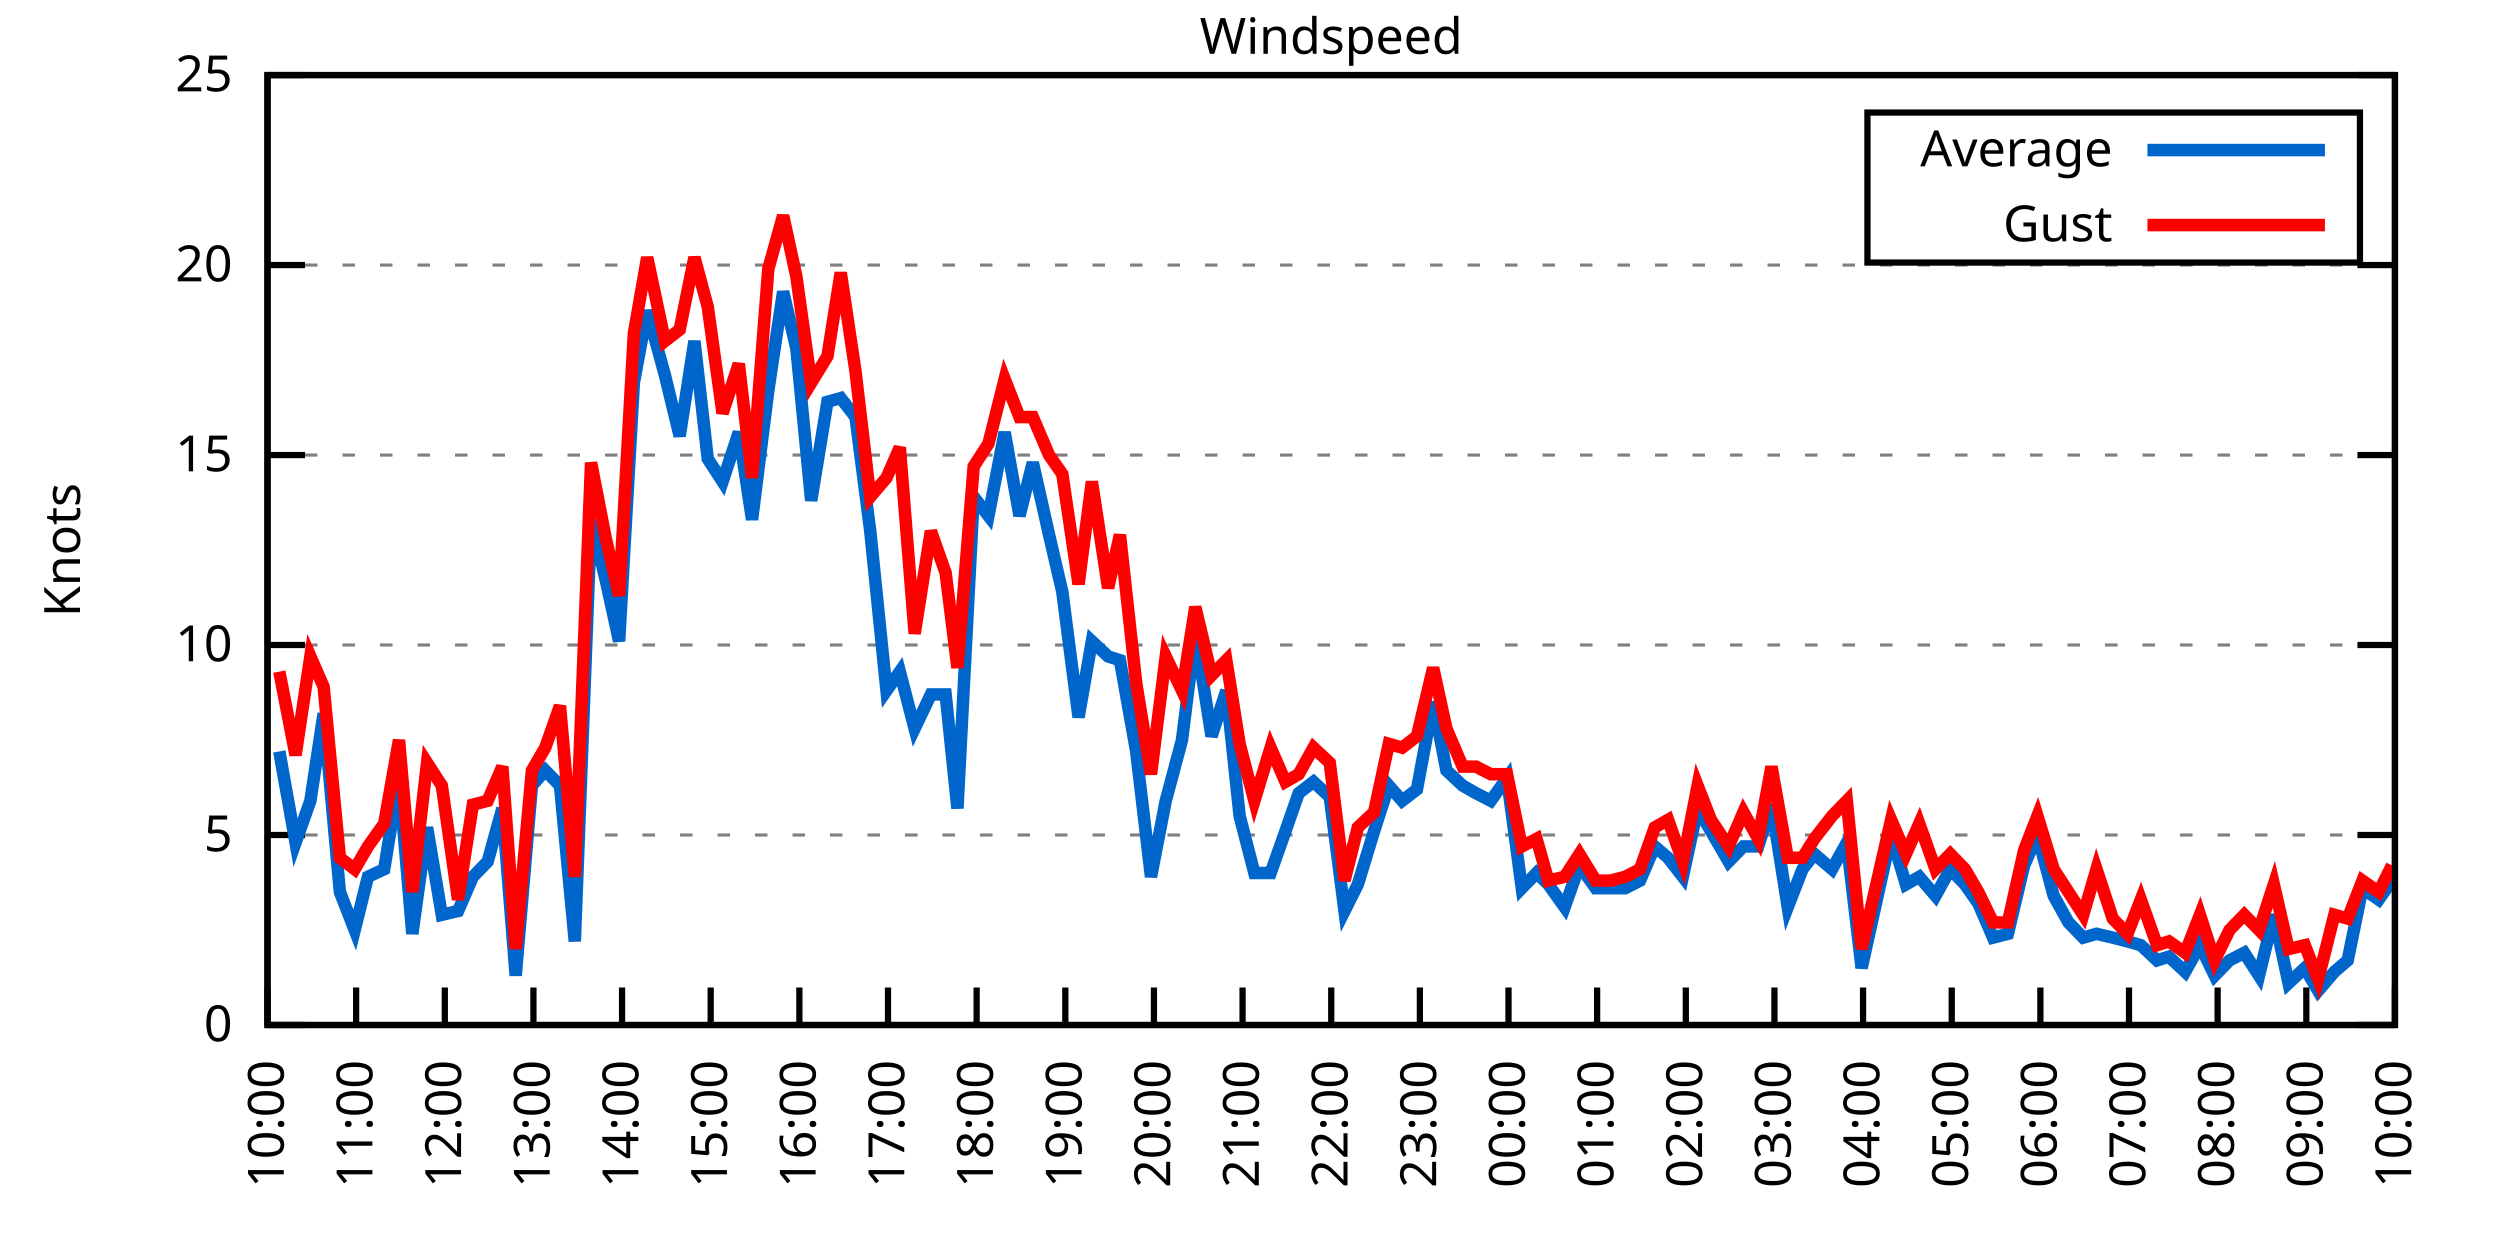
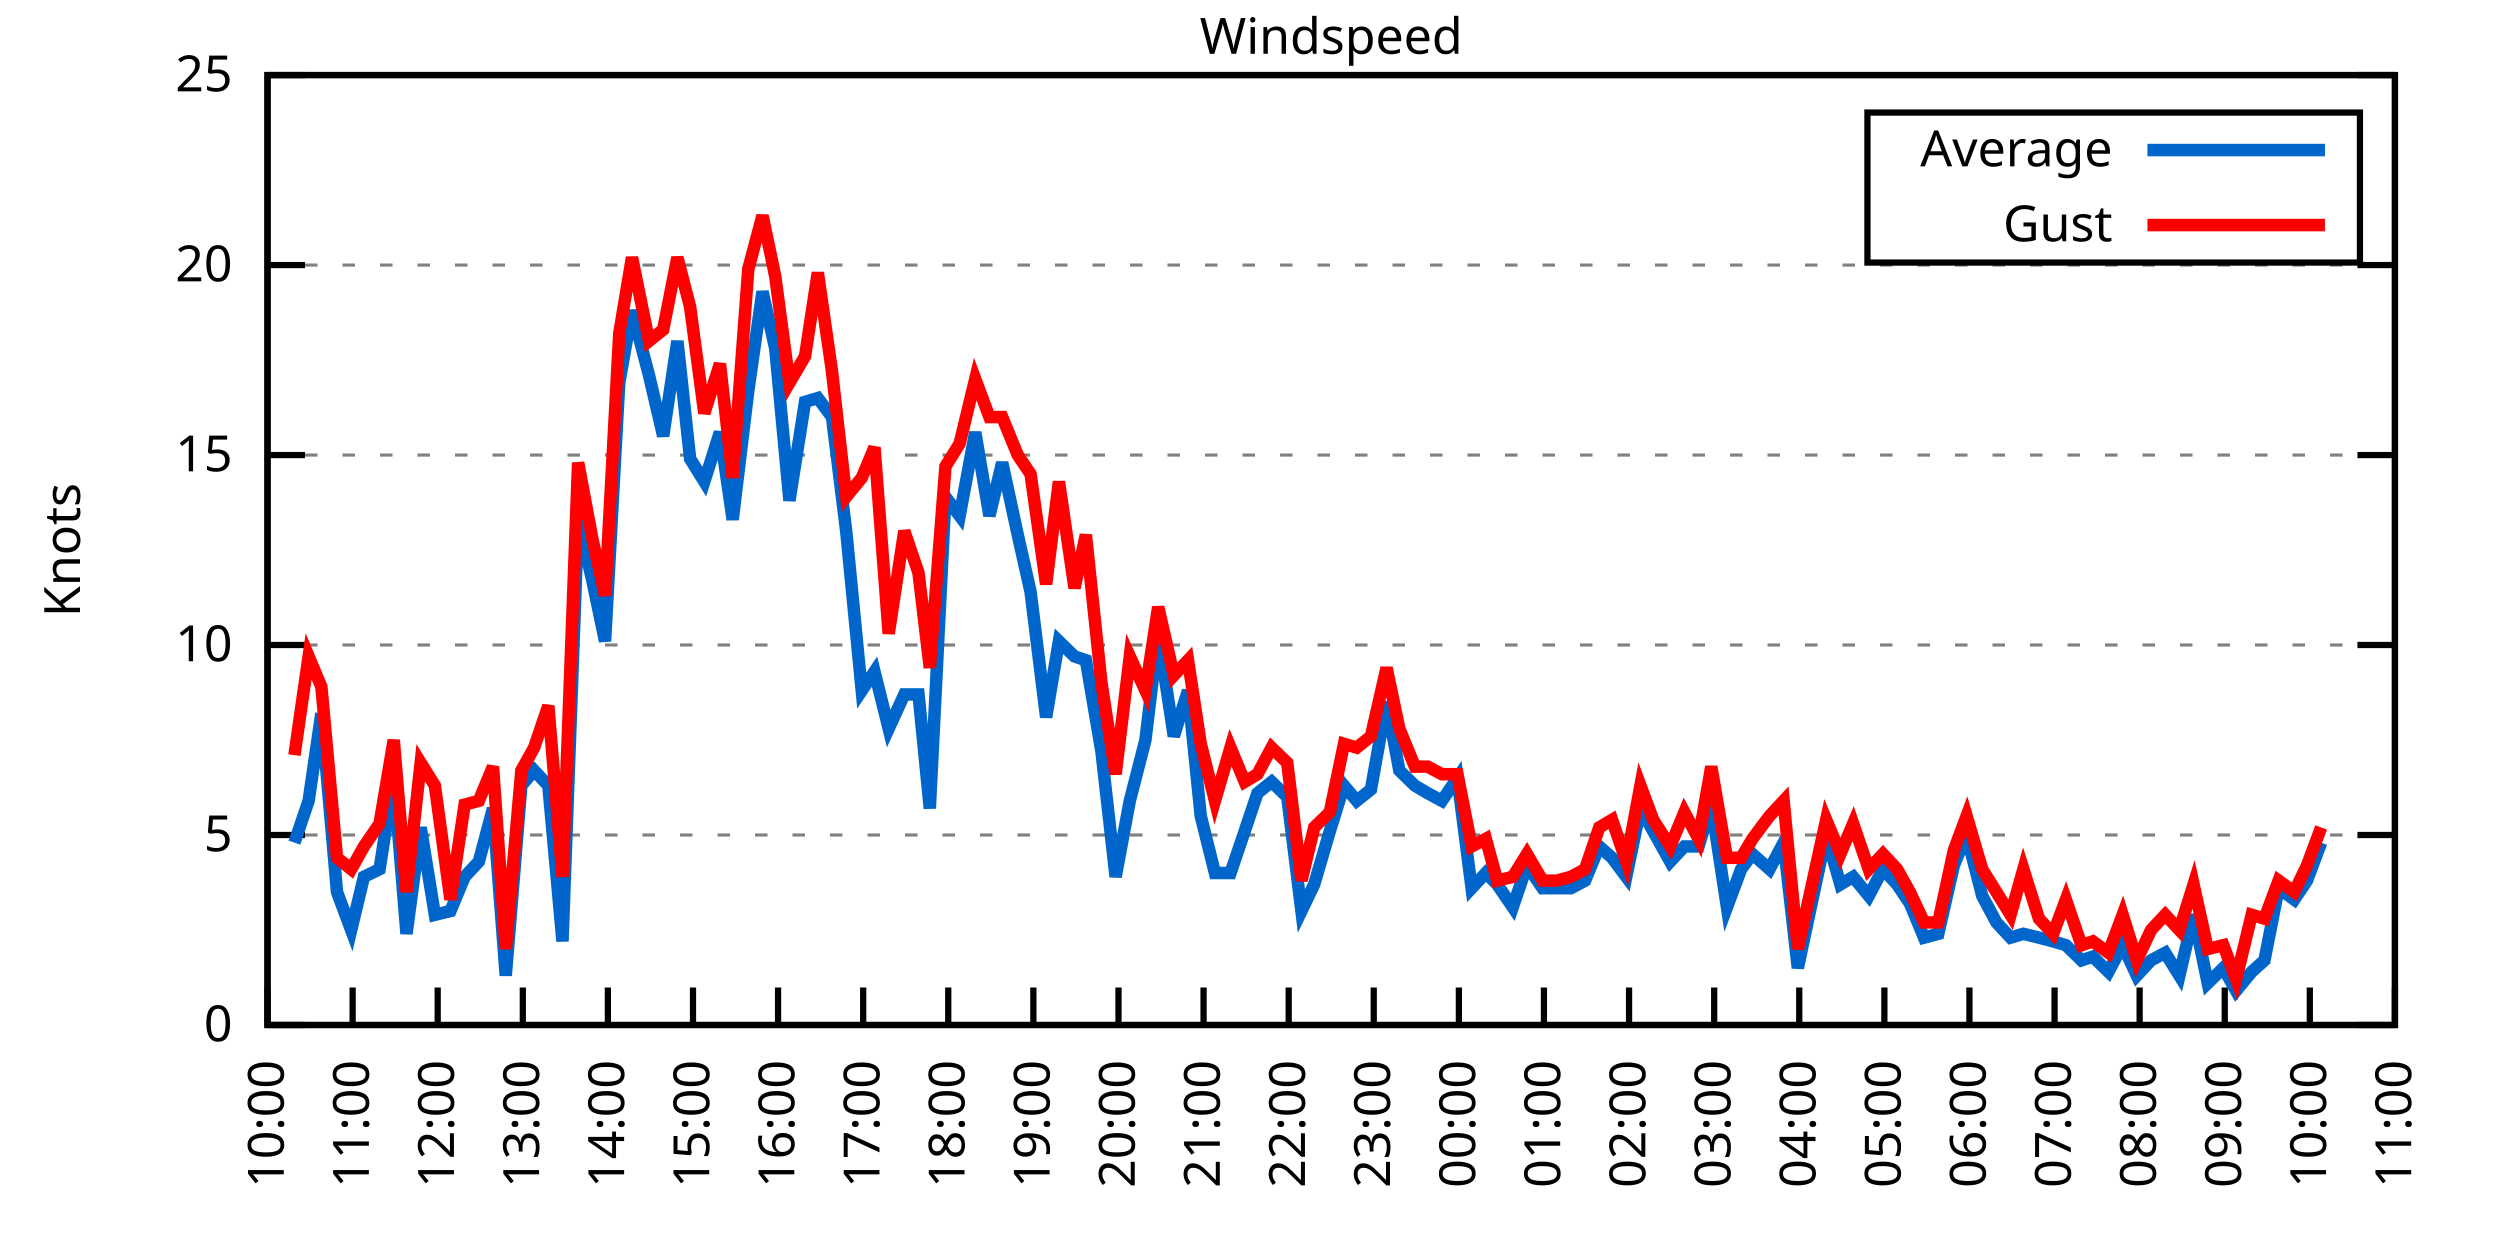
<svg xmlns="http://www.w3.org/2000/svg" xmlns:xlink="http://www.w3.org/1999/xlink" width="400" height="200" viewBox="0 0 400 200">
  <g id="gnuplot_canvas">
    <rect x="0" y="0" width="400" height="200" fill="none" />
    <defs>
      <circle id="gpDot" r="0.5" stroke-width="0.5" stroke="currentColor" />
      <path id="gpPt0" stroke-width="0.333" stroke="currentColor" d="M-1,0 h2 M0,-1 v2" />
      <path id="gpPt1" stroke-width="0.333" stroke="currentColor" d="M-1,-1 L1,1 M1,-1 L-1,1" />
      <path id="gpPt2" stroke-width="0.333" stroke="currentColor" d="M-1,0 L1,0 M0,-1 L0,1 M-1,-1 L1,1 M-1,1 L1,-1" />
      <rect id="gpPt3" stroke-width="0.333" stroke="currentColor" x="-1" y="-1" width="2" height="2" />
      <rect id="gpPt4" stroke-width="0.333" stroke="currentColor" fill="currentColor" x="-1" y="-1" width="2" height="2" />
      <circle id="gpPt5" stroke-width="0.333" stroke="currentColor" cx="0" cy="0" r="1" />
      <use xlink:href="#gpPt5" id="gpPt6" fill="currentColor" stroke="none" />
      <path id="gpPt7" stroke-width="0.333" stroke="currentColor" d="M0,-1.33 L-1.33,0.67 L1.33,0.67 z" />
      <use xlink:href="#gpPt7" id="gpPt8" fill="currentColor" stroke="none" />
      <use xlink:href="#gpPt7" id="gpPt9" stroke="currentColor" transform="rotate(180)" />
      <use xlink:href="#gpPt9" id="gpPt10" fill="currentColor" stroke="none" />
      <use xlink:href="#gpPt3" id="gpPt11" stroke="currentColor" transform="rotate(45)" />
      <use xlink:href="#gpPt11" id="gpPt12" fill="currentColor" stroke="none" />
      <path id="gpPt13" stroke-width="0.333" stroke="currentColor" d="M0,1.330 L1.265,0.411 L0.782,-1.067 L-0.782,-1.076 L-1.265,0.411 z" />
      <use xlink:href="#gpPt13" id="gpPt14" fill="currentColor" stroke="none" />
      <filter id="textbox" filterUnits="objectBoundingBox" x="0" y="0" height="1" width="1">
        <feFlood flood-color="white" flood-opacity="1" result="bgnd" />
        <feComposite in="SourceGraphic" in2="bgnd" operator="atop" />
      </filter>
      <filter id="greybox" filterUnits="objectBoundingBox" x="0" y="0" height="1" width="1">
        <feFlood flood-color="lightgrey" flood-opacity="1" result="grey" />
        <feComposite in="SourceGraphic" in2="grey" operator="atop" />
      </filter>
    </defs>
    <g fill="none" color="white" stroke="currentColor" stroke-width="1.00" stroke-linecap="butt" stroke-linejoin="miter">
</g>
    <g fill="none" color="black" stroke="currentColor" stroke-width="1.00" stroke-linecap="butt" stroke-linejoin="miter">
      <g stroke="none" shape-rendering="crispEdges">
        <polygon fill="rgb(255, 255, 255)" points="42.80,164.00 383.18,164.00 383.18,12.02 42.80,12.02 " />
      </g>
    </g>
    <g fill="none" color="black" stroke="currentColor" stroke-width="1.00" stroke-linecap="butt" stroke-linejoin="miter">
</g>
    <g fill="none" color="black" stroke="black" stroke-width="0.50" stroke-linecap="butt" stroke-linejoin="miter">
</g>
    <g fill="none" color="gray" stroke="currentColor" stroke-width="0.50" stroke-linecap="butt" stroke-linejoin="miter">
      <path stroke="gray" stroke-dasharray="2,4" class="gridline" d="M42.80,164.00 L383.19,164.00  " />
    </g>
    <g fill="none" color="gray" stroke="gray" stroke-width="1.00" stroke-linecap="butt" stroke-linejoin="miter">
</g>
    <g fill="none" color="black" stroke="currentColor" stroke-width="1.00" stroke-linecap="butt" stroke-linejoin="miter">
      <path stroke="black" d="M42.80,164.00 L48.80,164.00 M383.19,164.00 L377.19,164.00  " />
      <g transform="translate(37.20,166.60)" stroke="none" fill="black" font-family="Sans" font-size="8.00" text-anchor="end">
        <text>
          <tspan font-family="Sans"> 0</tspan>
        </text>
      </g>
    </g>
    <g fill="none" color="black" stroke="currentColor" stroke-width="1.00" stroke-linecap="butt" stroke-linejoin="miter">
</g>
    <g fill="none" color="black" stroke="black" stroke-width="0.50" stroke-linecap="butt" stroke-linejoin="miter">
</g>
    <g fill="none" color="gray" stroke="currentColor" stroke-width="0.50" stroke-linecap="butt" stroke-linejoin="miter">
      <path stroke="gray" stroke-dasharray="2,4" class="gridline" d="M42.80,133.60 L383.19,133.60  " />
    </g>
    <g fill="none" color="gray" stroke="gray" stroke-width="1.00" stroke-linecap="butt" stroke-linejoin="miter">
</g>
    <g fill="none" color="black" stroke="currentColor" stroke-width="1.00" stroke-linecap="butt" stroke-linejoin="miter">
      <path stroke="black" d="M42.80,133.60 L48.80,133.60 M383.19,133.60 L377.19,133.60  " />
      <g transform="translate(37.20,136.20)" stroke="none" fill="black" font-family="Sans" font-size="8.00" text-anchor="end">
        <text>
          <tspan font-family="Sans"> 5</tspan>
        </text>
      </g>
    </g>
    <g fill="none" color="black" stroke="currentColor" stroke-width="1.00" stroke-linecap="butt" stroke-linejoin="miter">
</g>
    <g fill="none" color="black" stroke="black" stroke-width="0.50" stroke-linecap="butt" stroke-linejoin="miter">
</g>
    <g fill="none" color="gray" stroke="currentColor" stroke-width="0.50" stroke-linecap="butt" stroke-linejoin="miter">
      <path stroke="gray" stroke-dasharray="2,4" class="gridline" d="M42.80,103.20 L383.19,103.20  " />
    </g>
    <g fill="none" color="gray" stroke="gray" stroke-width="1.00" stroke-linecap="butt" stroke-linejoin="miter">
</g>
    <g fill="none" color="black" stroke="currentColor" stroke-width="1.00" stroke-linecap="butt" stroke-linejoin="miter">
      <path stroke="black" d="M42.80,103.20 L48.80,103.20 M383.19,103.20 L377.19,103.20  " />
      <g transform="translate(37.20,105.80)" stroke="none" fill="black" font-family="Sans" font-size="8.00" text-anchor="end">
        <text>
          <tspan font-family="Sans"> 10</tspan>
        </text>
      </g>
    </g>
    <g fill="none" color="black" stroke="currentColor" stroke-width="1.00" stroke-linecap="butt" stroke-linejoin="miter">
</g>
    <g fill="none" color="black" stroke="black" stroke-width="0.50" stroke-linecap="butt" stroke-linejoin="miter">
</g>
    <g fill="none" color="gray" stroke="currentColor" stroke-width="0.50" stroke-linecap="butt" stroke-linejoin="miter">
      <path stroke="gray" stroke-dasharray="2,4" class="gridline" d="M42.80,72.81 L383.19,72.81  " />
    </g>
    <g fill="none" color="gray" stroke="gray" stroke-width="1.00" stroke-linecap="butt" stroke-linejoin="miter">
</g>
    <g fill="none" color="black" stroke="currentColor" stroke-width="1.00" stroke-linecap="butt" stroke-linejoin="miter">
      <path stroke="black" d="M42.80,72.81 L48.80,72.81 M383.19,72.81 L377.19,72.81  " />
      <g transform="translate(37.20,75.41)" stroke="none" fill="black" font-family="Sans" font-size="8.00" text-anchor="end">
        <text>
          <tspan font-family="Sans"> 15</tspan>
        </text>
      </g>
    </g>
    <g fill="none" color="black" stroke="currentColor" stroke-width="1.00" stroke-linecap="butt" stroke-linejoin="miter">
</g>
    <g fill="none" color="black" stroke="black" stroke-width="0.50" stroke-linecap="butt" stroke-linejoin="miter">
</g>
    <g fill="none" color="gray" stroke="currentColor" stroke-width="0.50" stroke-linecap="butt" stroke-linejoin="miter">
      <path stroke="gray" stroke-dasharray="2,4" class="gridline" d="M42.80,42.41 L383.19,42.41  " />
    </g>
    <g fill="none" color="gray" stroke="gray" stroke-width="1.00" stroke-linecap="butt" stroke-linejoin="miter">
</g>
    <g fill="none" color="black" stroke="currentColor" stroke-width="1.00" stroke-linecap="butt" stroke-linejoin="miter">
      <path stroke="black" d="M42.80,42.41 L48.80,42.41 M383.19,42.41 L377.19,42.41  " />
      <g transform="translate(37.20,45.01)" stroke="none" fill="black" font-family="Sans" font-size="8.00" text-anchor="end">
        <text>
          <tspan font-family="Sans"> 20</tspan>
        </text>
      </g>
    </g>
    <g fill="none" color="black" stroke="currentColor" stroke-width="1.00" stroke-linecap="butt" stroke-linejoin="miter">
</g>
    <g fill="none" color="black" stroke="black" stroke-width="0.50" stroke-linecap="butt" stroke-linejoin="miter">
</g>
    <g fill="none" color="gray" stroke="currentColor" stroke-width="0.50" stroke-linecap="butt" stroke-linejoin="miter">
      <path stroke="gray" stroke-dasharray="2,4" class="gridline" d="M42.80,12.01 L383.19,12.01  " />
    </g>
    <g fill="none" color="gray" stroke="gray" stroke-width="1.00" stroke-linecap="butt" stroke-linejoin="miter">
</g>
    <g fill="none" color="black" stroke="currentColor" stroke-width="1.00" stroke-linecap="butt" stroke-linejoin="miter">
      <path stroke="black" d="M42.80,12.01 L48.80,12.01 M383.19,12.01 L377.19,12.01  " />
      <g transform="translate(37.20,14.61)" stroke="none" fill="black" font-family="Sans" font-size="8.00" text-anchor="end">
        <text>
          <tspan font-family="Sans"> 25</tspan>
        </text>
      </g>
    </g>
    <g fill="none" color="black" stroke="currentColor" stroke-width="1.00" stroke-linecap="butt" stroke-linejoin="miter">
      <path stroke="black" d="M42.80,164.00 L42.80,158.00  " />
      <g transform="translate(45.40,169.60) rotate(270.00)" stroke="none" fill="black" font-family="Sans" font-size="8.00" text-anchor="end">
        <text>
          <tspan font-family="Sans">10:00</tspan>
        </text>
      </g>
    </g>
    <g fill="none" color="black" stroke="currentColor" stroke-width="1.00" stroke-linecap="butt" stroke-linejoin="miter">
-       <path stroke="black" d="M56.98,164.00 L56.98,158.00  " />
-       <g transform="translate(59.58,169.60) rotate(270.00)" stroke="none" fill="black" font-family="Sans" font-size="8.00" text-anchor="end">
+       <path stroke="black" d="M56.42,164.00 L56.42,158.00  " />
+       <g transform="translate(59.02,169.60) rotate(270.00)" stroke="none" fill="black" font-family="Sans" font-size="8.00" text-anchor="end">
        <text>
          <tspan font-family="Sans">11:00</tspan>
        </text>
      </g>
    </g>
    <g fill="none" color="black" stroke="currentColor" stroke-width="1.00" stroke-linecap="butt" stroke-linejoin="miter">
-       <path stroke="black" d="M71.17,164.00 L71.17,158.00  " />
-       <g transform="translate(73.77,169.60) rotate(270.00)" stroke="none" fill="black" font-family="Sans" font-size="8.00" text-anchor="end">
+       <path stroke="black" d="M70.03,164.00 L70.03,158.00  " />
+       <g transform="translate(72.63,169.60) rotate(270.00)" stroke="none" fill="black" font-family="Sans" font-size="8.00" text-anchor="end">
        <text>
          <tspan font-family="Sans">12:00</tspan>
        </text>
      </g>
    </g>
    <g fill="none" color="black" stroke="currentColor" stroke-width="1.00" stroke-linecap="butt" stroke-linejoin="miter">
-       <path stroke="black" d="M85.35,164.00 L85.35,158.00  " />
-       <g transform="translate(87.95,169.60) rotate(270.00)" stroke="none" fill="black" font-family="Sans" font-size="8.00" text-anchor="end">
+       <path stroke="black" d="M83.65,164.00 L83.65,158.00  " />
+       <g transform="translate(86.25,169.60) rotate(270.00)" stroke="none" fill="black" font-family="Sans" font-size="8.00" text-anchor="end">
        <text>
          <tspan font-family="Sans">13:00</tspan>
        </text>
      </g>
    </g>
    <g fill="none" color="black" stroke="currentColor" stroke-width="1.00" stroke-linecap="butt" stroke-linejoin="miter">
-       <path stroke="black" d="M99.53,164.00 L99.53,158.00  " />
-       <g transform="translate(102.13,169.60) rotate(270.00)" stroke="none" fill="black" font-family="Sans" font-size="8.00" text-anchor="end">
+       <path stroke="black" d="M97.26,164.00 L97.26,158.00  " />
+       <g transform="translate(99.86,169.60) rotate(270.00)" stroke="none" fill="black" font-family="Sans" font-size="8.00" text-anchor="end">
        <text>
          <tspan font-family="Sans">14:00</tspan>
        </text>
      </g>
    </g>
    <g fill="none" color="black" stroke="currentColor" stroke-width="1.00" stroke-linecap="butt" stroke-linejoin="miter">
-       <path stroke="black" d="M113.71,164.00 L113.71,158.00  " />
-       <g transform="translate(116.31,169.60) rotate(270.00)" stroke="none" fill="black" font-family="Sans" font-size="8.00" text-anchor="end">
+       <path stroke="black" d="M110.88,164.00 L110.88,158.00  " />
+       <g transform="translate(113.48,169.60) rotate(270.00)" stroke="none" fill="black" font-family="Sans" font-size="8.00" text-anchor="end">
        <text>
          <tspan font-family="Sans">15:00</tspan>
        </text>
      </g>
    </g>
    <g fill="none" color="black" stroke="currentColor" stroke-width="1.00" stroke-linecap="butt" stroke-linejoin="miter">
-       <path stroke="black" d="M127.90,164.00 L127.90,158.00  " />
-       <g transform="translate(130.50,169.60) rotate(270.00)" stroke="none" fill="black" font-family="Sans" font-size="8.00" text-anchor="end">
+       <path stroke="black" d="M124.49,164.00 L124.49,158.00  " />
+       <g transform="translate(127.09,169.60) rotate(270.00)" stroke="none" fill="black" font-family="Sans" font-size="8.00" text-anchor="end">
        <text>
          <tspan font-family="Sans">16:00</tspan>
        </text>
      </g>
    </g>
    <g fill="none" color="black" stroke="currentColor" stroke-width="1.00" stroke-linecap="butt" stroke-linejoin="miter">
-       <path stroke="black" d="M142.08,164.00 L142.08,158.00  " />
-       <g transform="translate(144.68,169.60) rotate(270.00)" stroke="none" fill="black" font-family="Sans" font-size="8.00" text-anchor="end">
+       <path stroke="black" d="M138.11,164.00 L138.11,158.00  " />
+       <g transform="translate(140.71,169.60) rotate(270.00)" stroke="none" fill="black" font-family="Sans" font-size="8.00" text-anchor="end">
        <text>
          <tspan font-family="Sans">17:00</tspan>
        </text>
      </g>
    </g>
    <g fill="none" color="black" stroke="currentColor" stroke-width="1.00" stroke-linecap="butt" stroke-linejoin="miter">
-       <path stroke="black" d="M156.26,164.00 L156.26,158.00  " />
-       <g transform="translate(158.86,169.60) rotate(270.00)" stroke="none" fill="black" font-family="Sans" font-size="8.00" text-anchor="end">
+       <path stroke="black" d="M151.72,164.00 L151.72,158.00  " />
+       <g transform="translate(154.32,169.60) rotate(270.00)" stroke="none" fill="black" font-family="Sans" font-size="8.00" text-anchor="end">
        <text>
          <tspan font-family="Sans">18:00</tspan>
        </text>
      </g>
    </g>
    <g fill="none" color="black" stroke="currentColor" stroke-width="1.00" stroke-linecap="butt" stroke-linejoin="miter">
-       <path stroke="black" d="M170.45,164.00 L170.45,158.00  " />
-       <g transform="translate(173.05,169.60) rotate(270.00)" stroke="none" fill="black" font-family="Sans" font-size="8.00" text-anchor="end">
+       <path stroke="black" d="M165.34,164.00 L165.34,158.00  " />
+       <g transform="translate(167.94,169.60) rotate(270.00)" stroke="none" fill="black" font-family="Sans" font-size="8.00" text-anchor="end">
        <text>
          <tspan font-family="Sans">19:00</tspan>
        </text>
      </g>
    </g>
    <g fill="none" color="black" stroke="currentColor" stroke-width="1.00" stroke-linecap="butt" stroke-linejoin="miter">
-       <path stroke="black" d="M184.63,164.00 L184.63,158.00  " />
-       <g transform="translate(187.23,169.60) rotate(270.00)" stroke="none" fill="black" font-family="Sans" font-size="8.00" text-anchor="end">
+       <path stroke="black" d="M178.96,164.00 L178.96,158.00  " />
+       <g transform="translate(181.56,169.60) rotate(270.00)" stroke="none" fill="black" font-family="Sans" font-size="8.00" text-anchor="end">
        <text>
          <tspan font-family="Sans">20:00</tspan>
        </text>
      </g>
    </g>
    <g fill="none" color="black" stroke="currentColor" stroke-width="1.00" stroke-linecap="butt" stroke-linejoin="miter">
-       <path stroke="black" d="M198.81,164.00 L198.81,158.00  " />
-       <g transform="translate(201.41,169.60) rotate(270.00)" stroke="none" fill="black" font-family="Sans" font-size="8.00" text-anchor="end">
+       <path stroke="black" d="M192.57,164.00 L192.57,158.00  " />
+       <g transform="translate(195.17,169.60) rotate(270.00)" stroke="none" fill="black" font-family="Sans" font-size="8.00" text-anchor="end">
        <text>
          <tspan font-family="Sans">21:00</tspan>
        </text>
      </g>
    </g>
    <g fill="none" color="black" stroke="currentColor" stroke-width="1.00" stroke-linecap="butt" stroke-linejoin="miter">
-       <path stroke="black" d="M213.00,164.00 L213.00,158.00  " />
-       <g transform="translate(215.60,169.60) rotate(270.00)" stroke="none" fill="black" font-family="Sans" font-size="8.00" text-anchor="end">
+       <path stroke="black" d="M206.19,164.00 L206.19,158.00  " />
+       <g transform="translate(208.79,169.60) rotate(270.00)" stroke="none" fill="black" font-family="Sans" font-size="8.00" text-anchor="end">
        <text>
          <tspan font-family="Sans">22:00</tspan>
        </text>
      </g>
    </g>
    <g fill="none" color="black" stroke="currentColor" stroke-width="1.00" stroke-linecap="butt" stroke-linejoin="miter">
-       <path stroke="black" d="M227.18,164.00 L227.18,158.00  " />
-       <g transform="translate(229.78,169.60) rotate(270.00)" stroke="none" fill="black" font-family="Sans" font-size="8.00" text-anchor="end">
+       <path stroke="black" d="M219.80,164.00 L219.80,158.00  " />
+       <g transform="translate(222.40,169.60) rotate(270.00)" stroke="none" fill="black" font-family="Sans" font-size="8.00" text-anchor="end">
        <text>
          <tspan font-family="Sans">23:00</tspan>
        </text>
      </g>
    </g>
    <g fill="none" color="black" stroke="currentColor" stroke-width="1.00" stroke-linecap="butt" stroke-linejoin="miter">
-       <path stroke="black" d="M241.36,164.00 L241.36,158.00  " />
-       <g transform="translate(243.96,169.60) rotate(270.00)" stroke="none" fill="black" font-family="Sans" font-size="8.00" text-anchor="end">
+       <path stroke="black" d="M233.42,164.00 L233.42,158.00  " />
+       <g transform="translate(236.02,169.60) rotate(270.00)" stroke="none" fill="black" font-family="Sans" font-size="8.00" text-anchor="end">
        <text>
          <tspan font-family="Sans">00:00</tspan>
        </text>
      </g>
    </g>
    <g fill="none" color="black" stroke="currentColor" stroke-width="1.00" stroke-linecap="butt" stroke-linejoin="miter">
-       <path stroke="black" d="M255.54,164.00 L255.54,158.00  " />
-       <g transform="translate(258.14,169.60) rotate(270.00)" stroke="none" fill="black" font-family="Sans" font-size="8.00" text-anchor="end">
+       <path stroke="black" d="M247.03,164.00 L247.03,158.00  " />
+       <g transform="translate(249.63,169.60) rotate(270.00)" stroke="none" fill="black" font-family="Sans" font-size="8.00" text-anchor="end">
        <text>
          <tspan font-family="Sans">01:00</tspan>
        </text>
      </g>
    </g>
    <g fill="none" color="black" stroke="currentColor" stroke-width="1.00" stroke-linecap="butt" stroke-linejoin="miter">
-       <path stroke="black" d="M269.73,164.00 L269.73,158.00  " />
-       <g transform="translate(272.33,169.60) rotate(270.00)" stroke="none" fill="black" font-family="Sans" font-size="8.00" text-anchor="end">
+       <path stroke="black" d="M260.65,164.00 L260.65,158.00  " />
+       <g transform="translate(263.25,169.60) rotate(270.00)" stroke="none" fill="black" font-family="Sans" font-size="8.00" text-anchor="end">
        <text>
          <tspan font-family="Sans">02:00</tspan>
        </text>
      </g>
    </g>
    <g fill="none" color="black" stroke="currentColor" stroke-width="1.00" stroke-linecap="butt" stroke-linejoin="miter">
-       <path stroke="black" d="M283.91,164.00 L283.91,158.00  " />
-       <g transform="translate(286.51,169.60) rotate(270.00)" stroke="none" fill="black" font-family="Sans" font-size="8.00" text-anchor="end">
+       <path stroke="black" d="M274.27,164.00 L274.27,158.00  " />
+       <g transform="translate(276.87,169.60) rotate(270.00)" stroke="none" fill="black" font-family="Sans" font-size="8.00" text-anchor="end">
        <text>
          <tspan font-family="Sans">03:00</tspan>
        </text>
      </g>
    </g>
    <g fill="none" color="black" stroke="currentColor" stroke-width="1.00" stroke-linecap="butt" stroke-linejoin="miter">
-       <path stroke="black" d="M298.09,164.00 L298.09,158.00  " />
-       <g transform="translate(300.69,169.60) rotate(270.00)" stroke="none" fill="black" font-family="Sans" font-size="8.00" text-anchor="end">
+       <path stroke="black" d="M287.88,164.00 L287.88,158.00  " />
+       <g transform="translate(290.48,169.60) rotate(270.00)" stroke="none" fill="black" font-family="Sans" font-size="8.00" text-anchor="end">
        <text>
          <tspan font-family="Sans">04:00</tspan>
        </text>
      </g>
    </g>
    <g fill="none" color="black" stroke="currentColor" stroke-width="1.00" stroke-linecap="butt" stroke-linejoin="miter">
-       <path stroke="black" d="M312.28,164.00 L312.28,158.00  " />
-       <g transform="translate(314.88,169.60) rotate(270.00)" stroke="none" fill="black" font-family="Sans" font-size="8.00" text-anchor="end">
+       <path stroke="black" d="M301.50,164.00 L301.50,158.00  " />
+       <g transform="translate(304.10,169.60) rotate(270.00)" stroke="none" fill="black" font-family="Sans" font-size="8.00" text-anchor="end">
        <text>
          <tspan font-family="Sans">05:00</tspan>
        </text>
      </g>
    </g>
    <g fill="none" color="black" stroke="currentColor" stroke-width="1.00" stroke-linecap="butt" stroke-linejoin="miter">
-       <path stroke="black" d="M326.46,164.00 L326.46,158.00  " />
-       <g transform="translate(329.06,169.60) rotate(270.00)" stroke="none" fill="black" font-family="Sans" font-size="8.00" text-anchor="end">
+       <path stroke="black" d="M315.11,164.00 L315.11,158.00  " />
+       <g transform="translate(317.71,169.60) rotate(270.00)" stroke="none" fill="black" font-family="Sans" font-size="8.00" text-anchor="end">
        <text>
          <tspan font-family="Sans">06:00</tspan>
        </text>
      </g>
    </g>
    <g fill="none" color="black" stroke="currentColor" stroke-width="1.00" stroke-linecap="butt" stroke-linejoin="miter">
-       <path stroke="black" d="M340.64,164.00 L340.64,158.00  " />
-       <g transform="translate(343.24,169.60) rotate(270.00)" stroke="none" fill="black" font-family="Sans" font-size="8.00" text-anchor="end">
+       <path stroke="black" d="M328.73,164.00 L328.73,158.00  " />
+       <g transform="translate(331.33,169.60) rotate(270.00)" stroke="none" fill="black" font-family="Sans" font-size="8.00" text-anchor="end">
        <text>
          <tspan font-family="Sans">07:00</tspan>
        </text>
      </g>
    </g>
    <g fill="none" color="black" stroke="currentColor" stroke-width="1.00" stroke-linecap="butt" stroke-linejoin="miter">
-       <path stroke="black" d="M354.82,164.00 L354.82,158.00  " />
-       <g transform="translate(357.42,169.60) rotate(270.00)" stroke="none" fill="black" font-family="Sans" font-size="8.00" text-anchor="end">
+       <path stroke="black" d="M342.34,164.00 L342.34,158.00  " />
+       <g transform="translate(344.94,169.60) rotate(270.00)" stroke="none" fill="black" font-family="Sans" font-size="8.00" text-anchor="end">
        <text>
          <tspan font-family="Sans">08:00</tspan>
        </text>
      </g>
    </g>
    <g fill="none" color="black" stroke="currentColor" stroke-width="1.00" stroke-linecap="butt" stroke-linejoin="miter">
-       <path stroke="black" d="M369.01,164.00 L369.01,158.00  " />
-       <g transform="translate(371.61,169.60) rotate(270.00)" stroke="none" fill="black" font-family="Sans" font-size="8.00" text-anchor="end">
+       <path stroke="black" d="M355.96,164.00 L355.96,158.00  " />
+       <g transform="translate(358.56,169.60) rotate(270.00)" stroke="none" fill="black" font-family="Sans" font-size="8.00" text-anchor="end">
        <text>
          <tspan font-family="Sans">09:00</tspan>
+         </text>
+       </g>
+     </g>
+     <g fill="none" color="black" stroke="currentColor" stroke-width="1.00" stroke-linecap="butt" stroke-linejoin="miter">
+       <path stroke="black" d="M369.57,164.00 L369.57,158.00  " />
+       <g transform="translate(372.17,169.60) rotate(270.00)" stroke="none" fill="black" font-family="Sans" font-size="8.00" text-anchor="end">
+         <text>
+           <tspan font-family="Sans">10:00</tspan>
        </text>
      </g>
    </g>
    <g fill="none" color="black" stroke="currentColor" stroke-width="1.00" stroke-linecap="butt" stroke-linejoin="miter">
      <path stroke="black" d="M383.19,164.00 L383.19,158.00  " />
      <g transform="translate(385.79,169.60) rotate(270.00)" stroke="none" fill="black" font-family="Sans" font-size="8.00" text-anchor="end">
        <text>
-           <tspan font-family="Sans">10:00</tspan>
+           <tspan font-family="Sans">11:00</tspan>
        </text>
      </g>
    </g>
    <g fill="none" color="black" stroke="currentColor" stroke-width="1.00" stroke-linecap="butt" stroke-linejoin="miter">
</g>
    <g fill="none" color="black" stroke="currentColor" stroke-width="1.00" stroke-linecap="butt" stroke-linejoin="miter">
      <path stroke="black" d="M42.80,12.01 L42.80,164.00 L383.19,164.00 L383.19,12.01 L42.80,12.01 Z  " />
    </g>
    <g fill="none" color="black" stroke="currentColor" stroke-width="1.00" stroke-linecap="butt" stroke-linejoin="miter">
</g>
    <g fill="none" color="black" stroke="currentColor" stroke-width="1.00" stroke-linecap="butt" stroke-linejoin="miter">
      <path stroke="black" d="M298.79,42.01 L298.79,18.01 L377.59,18.01 L377.59,42.01 L298.79,42.01 Z  " />
    </g>
    <g id="Windspeed_plot_1">
      <g fill="none" color="white" stroke="black" stroke-width="2.00" stroke-linecap="butt" stroke-linejoin="miter">
</g>
      <g fill="none" color="black" stroke="currentColor" stroke-width="2.00" stroke-linecap="butt" stroke-linejoin="miter">
        <g transform="translate(337.99,26.61)" stroke="none" fill="black" font-family="Sans" font-size="8.00" text-anchor="end">
          <text>
            <tspan font-family="Sans">Average</tspan>
          </text>
        </g>
      </g>
      <g fill="none" color="black" stroke="currentColor" stroke-width="2.00" stroke-linecap="butt" stroke-linejoin="miter">
-         <path stroke="rgb(  0, 102, 204)" d="M343.59,24.01 L371.99,24.01 M44.69,120.23 L47.29,134.82 L49.66,128.13 L51.78,114.15 L54.38,142.72 L56.75,148.80   L58.87,140.29 L61.47,139.07 L63.84,124.48 L65.97,149.41 L68.33,132.39 L70.69,146.37 L73.29,145.76 L75.66,140.29   L78.02,137.86 L80.38,129.35 L82.51,156.10 L85.11,125.70 L87.24,123.27 L89.60,125.70 L91.97,150.62 L94.57,83.14   L96.93,92.87 L99.06,102.60 L101.42,61.25 L103.55,49.70 L106.39,60.04 L108.75,69.77 L111.11,54.57 L113.24,73.41   L115.61,77.06 L118.21,69.16 L120.33,83.14 L122.93,62.47 L125.30,46.66 L127.42,55.78 L129.79,80.10 L132.39,64.29   L134.52,63.69 L136.88,66.73 L139.24,84.97 L141.84,110.50 L143.97,107.46 L146.34,116.58 L148.94,111.11 L151.30,111.11   L153.19,129.35 L155.79,79.49 L158.15,82.53 L160.75,69.16 L163.12,82.53 L165.25,74.02 L167.85,85.57 L169.97,94.69   L172.57,114.76 L174.70,102.60 L177.30,105.03 L179.19,105.64 L181.79,120.23 L184.16,140.29 L186.52,128.13 L189.12,118.40   L191.25,101.38 L193.85,117.80 L196.21,110.50 L198.34,130.56 L200.70,139.68 L203.30,139.68 L205.67,132.99 L207.79,126.91   L210.16,125.09 L212.76,127.52 L215.12,145.76 L217.25,141.51 L219.85,132.99 L222.21,125.70 L224.34,128.13 L226.71,126.31   L229.31,112.32 L231.43,123.27 L234.03,125.70 L236.16,126.91 L238.52,128.13 L241.12,124.48 L243.49,142.11 L245.85,139.68   L247.74,141.51 L250.34,145.15 L252.71,138.47 L255.31,142.11 L257.67,142.11 L260.04,142.11 L262.40,140.90 L264.76,135.43   L266.89,137.25 L269.25,140.29 L271.62,129.35 L273.75,132.99 L276.58,137.86 L278.95,135.43 L281.31,135.43 L283.44,128.74   L286.04,145.15 L288.40,139.07 L290.29,136.64 L293.13,139.07 L295.49,134.82 L297.86,154.88 L302.58,133.60 L304.95,141.51   L307.08,140.29 L309.68,143.33 L312.04,139.07 L314.40,141.51 L316.53,144.55 L318.89,150.02 L321.26,149.41 L323.86,138.47   L325.99,133.60 L328.59,143.33 L330.95,147.59 L333.31,150.02 L335.44,149.41 L338.04,150.02 L340.40,150.62 L342.53,151.23   L345.13,153.66 L347.02,153.06 L349.62,155.49 L351.99,151.23 L354.35,156.10 L356.72,153.66 L359.08,152.45 L361.44,156.10   L363.81,146.37 L366.17,157.31 L368.77,154.88 L370.90,158.53 L373.50,155.49 L375.63,153.66 L377.99,142.11 L380.59,143.94   L382.72,140.90  " />
+         <path stroke="rgb(  0, 102, 204)" d="M343.59,24.01 L371.99,24.01 M47.11,134.82 L49.38,128.13 L51.42,114.15 L53.92,142.72 L56.19,148.80 L58.23,140.29   L60.73,139.07 L63.00,124.48 L65.04,149.41 L67.31,132.39 L69.58,146.37 L72.07,145.76 L74.34,140.29 L76.61,137.86   L78.88,129.35 L80.92,156.10 L83.42,125.70 L85.46,123.27 L87.73,125.70 L90.00,150.62 L92.50,83.14 L94.77,92.87   L96.81,102.60 L99.08,61.25 L101.12,49.70 L103.84,60.04 L106.11,69.77 L108.38,54.57 L110.42,73.41 L112.69,77.06   L115.19,69.16 L117.23,83.14 L119.73,62.47 L122.00,46.66 L124.04,55.78 L126.31,80.10 L128.81,64.29 L130.85,63.69   L133.12,66.73 L135.39,84.97 L137.88,110.50 L139.92,107.46 L142.19,116.58 L144.69,111.11 L146.96,111.11 L148.77,129.35   L151.27,79.49 L153.54,82.53 L156.04,69.16 L158.31,82.53 L160.35,74.02 L162.84,85.57 L164.89,94.69 L167.38,114.76   L169.43,102.60 L171.92,105.03 L173.74,105.64 L176.23,120.23 L178.50,140.29 L180.77,128.13 L183.27,118.40 L185.31,101.38   L187.81,117.80 L190.08,110.50 L192.12,130.56 L194.39,139.68 L196.88,139.68 L199.15,132.99 L201.19,126.91 L203.46,125.09   L205.96,127.52 L208.23,145.76 L210.27,141.51 L212.77,132.99 L215.04,125.70 L217.08,128.13 L219.35,126.31 L221.85,112.32   L223.89,123.27 L226.38,125.70 L228.43,126.91 L230.70,128.13 L233.19,124.48 L235.46,142.11 L237.73,139.68 L239.55,141.51   L242.04,145.15 L244.31,138.47 L246.81,142.11 L249.08,142.11 L251.35,142.11 L253.61,140.90 L255.88,135.43 L257.93,137.25   L260.20,140.29 L262.47,129.35 L264.51,132.99 L267.23,137.86 L269.50,135.43 L271.77,135.43 L273.81,128.74 L276.31,145.15   L278.58,139.07 L280.39,136.64 L283.12,139.07 L285.38,134.82 L287.65,154.88 L292.19,133.60 L294.46,141.51 L296.50,140.29   L299.00,143.33 L301.27,139.07 L303.54,141.51 L305.58,144.55 L307.85,150.02 L310.12,149.41 L312.62,138.47 L314.66,133.60   L317.15,143.33 L319.42,147.59 L321.69,150.02 L323.74,149.41 L326.23,150.02 L328.50,150.62 L330.54,151.23 L333.04,153.66   L334.85,153.06 L337.35,155.49 L339.62,151.23 L341.89,156.10 L344.16,153.66 L346.43,152.45 L348.70,156.10 L350.97,146.37   L353.24,157.31 L355.73,154.88 L357.77,158.53 L360.27,155.49 L362.31,153.66 L364.58,142.11 L367.08,143.94 L369.12,140.90   L371.39,134.82  " />
      </g>
    </g>
    <g id="Windspeed_plot_2">
      <g fill="none" color="black" stroke="currentColor" stroke-width="2.00" stroke-linecap="butt" stroke-linejoin="miter">
        <g transform="translate(337.99,38.61)" stroke="none" fill="black" font-family="Sans" font-size="8.00" text-anchor="end">
          <text>
            <tspan font-family="Sans">Gust</tspan>
          </text>
        </g>
      </g>
      <g fill="none" color="black" stroke="currentColor" stroke-width="2.00" stroke-linecap="butt" stroke-linejoin="miter">
-         <path stroke="rgb(255,   0,   0)" d="M343.59,36.01 L371.99,36.01 M44.69,107.46 L47.29,120.83 L49.66,105.03 L51.78,109.89 L54.38,137.25 L56.75,139.07   L58.87,135.43 L61.47,131.78 L63.84,118.40 L65.97,142.72 L68.33,122.05 L70.69,125.70 L73.29,143.94 L75.66,128.74   L78.02,128.13 L80.38,122.66 L82.51,151.84 L85.11,123.27 L87.24,119.62 L89.60,112.93 L91.97,140.29 L94.57,74.02   L96.93,86.18 L99.06,95.30 L101.42,53.35 L103.55,41.19 L106.39,54.57 L108.75,52.74 L111.11,41.19 L113.24,49.10   L115.61,66.12 L118.21,58.21 L120.33,76.45 L122.93,43.02 L125.30,34.50 L127.42,44.23 L129.79,61.25 L132.39,57.00   L134.52,43.62 L136.88,59.43 L139.24,79.49 L141.84,76.45 L143.97,71.59 L146.34,101.38 L148.94,84.97 L151.30,91.65   L153.19,106.85 L155.79,74.63 L158.15,70.98 L160.75,60.65 L163.12,66.73 L165.25,66.73 L167.85,72.81 L169.97,75.85   L172.57,93.48 L174.70,77.06 L177.30,94.08 L179.19,85.57 L181.79,109.28 L184.16,123.87 L186.52,105.03 L189.12,110.50   L191.25,97.12 L193.85,108.07 L196.21,105.64 L198.34,119.01 L200.70,128.13 L203.30,119.62 L205.67,125.09 L207.79,123.87   L210.16,119.62 L212.76,122.05 L215.12,140.90 L217.25,132.39 L219.85,129.95 L222.21,119.01 L224.34,119.62 L226.71,117.80   L229.31,106.85 L231.43,116.58 L234.03,122.66 L236.16,122.66 L238.52,123.87 L241.12,123.87 L243.49,135.43 L245.85,134.21   L247.74,140.90 L250.34,140.29 L252.71,136.64 L255.31,140.90 L257.67,140.90 L260.04,140.29 L262.40,139.07 L264.76,132.39   L266.89,131.17 L269.25,137.86 L271.62,125.70 L273.75,131.17 L276.58,135.43 L278.95,129.95 L281.31,134.21 L283.44,122.66   L286.04,137.25 L288.40,137.25 L290.29,134.21 L293.13,130.56 L295.49,128.13 L297.86,151.84 L302.58,131.17 L304.95,136.64   L307.08,131.78 L309.68,139.07 L312.04,136.64 L314.40,139.07 L316.53,142.72 L318.89,147.59 L321.26,147.59 L323.86,136.03   L325.99,130.56 L328.59,139.07 L330.95,142.72 L333.31,146.37 L335.44,139.07 L338.04,146.98 L340.40,149.41 L342.53,143.94   L345.13,151.23 L347.02,150.62 L349.62,152.45 L351.99,146.37 L354.35,153.66 L356.72,148.80 L359.08,146.37 L361.44,148.80   L363.81,141.51 L366.17,151.84 L368.77,151.23 L370.90,156.70 L373.50,146.37 L375.63,146.98 L377.99,140.90 L380.59,142.72   L382.72,138.47  " />
+         <path stroke="rgb(255,   0,   0)" d="M343.59,36.01 L371.99,36.01 M47.11,120.83 L49.38,105.03 L51.42,109.89 L53.92,137.25 L56.19,139.07 L58.23,135.43   L60.73,131.78 L63.00,118.40 L65.04,142.72 L67.31,122.05 L69.58,125.70 L72.07,143.94 L74.34,128.74 L76.61,128.13   L78.88,122.66 L80.92,151.84 L83.42,123.27 L85.46,119.62 L87.73,112.93 L90.00,140.29 L92.50,74.02 L94.77,86.18   L96.81,95.30 L99.08,53.35 L101.12,41.19 L103.84,54.57 L106.11,52.74 L108.38,41.19 L110.42,49.10 L112.69,66.12   L115.19,58.21 L117.23,76.45 L119.73,43.02 L122.00,34.50 L124.04,44.23 L126.31,61.25 L128.81,57.00 L130.85,43.62   L133.12,59.43 L135.39,79.49 L137.88,76.45 L139.92,71.59 L142.19,101.38 L144.69,84.97 L146.96,91.65 L148.77,106.85   L151.27,74.63 L153.54,70.98 L156.04,60.65 L158.31,66.73 L160.35,66.73 L162.84,72.81 L164.89,75.85 L167.38,93.48   L169.43,77.06 L171.92,94.08 L173.74,85.57 L176.23,109.28 L178.50,123.87 L180.77,105.03 L183.27,110.50 L185.31,97.12   L187.81,108.07 L190.08,105.64 L192.12,119.01 L194.39,128.13 L196.88,119.62 L199.15,125.09 L201.19,123.87 L203.46,119.62   L205.96,122.05 L208.23,140.90 L210.27,132.39 L212.77,129.95 L215.04,119.01 L217.08,119.62 L219.35,117.80 L221.85,106.85   L223.89,116.58 L226.38,122.66 L228.43,122.66 L230.70,123.87 L233.19,123.87 L235.46,135.43 L237.73,134.21 L239.55,140.90   L242.04,140.29 L244.31,136.64 L246.81,140.90 L249.08,140.90 L251.35,140.29 L253.61,139.07 L255.88,132.39 L257.93,131.17   L260.20,137.86 L262.47,125.70 L264.51,131.17 L267.23,135.43 L269.50,129.95 L271.77,134.21 L273.81,122.66 L276.31,137.25   L278.58,137.25 L280.39,134.21 L283.12,130.56 L285.38,128.13 L287.65,151.84 L292.19,131.17 L294.46,136.64 L296.50,131.78   L299.00,139.07 L301.27,136.64 L303.54,139.07 L305.58,142.72 L307.85,147.59 L310.12,147.59 L312.62,136.03 L314.66,130.56   L317.15,139.07 L319.42,142.72 L321.69,146.37 L323.74,139.07 L326.23,146.98 L328.50,149.41 L330.54,143.94 L333.04,151.23   L334.85,150.62 L337.35,152.45 L339.62,146.37 L341.89,153.66 L344.16,148.80 L346.43,146.37 L348.70,148.80 L350.97,141.51   L353.24,151.84 L355.73,151.23 L357.77,156.70 L360.27,146.37 L362.31,146.98 L364.58,140.90 L367.08,142.72 L369.12,138.47   L371.39,132.39  " />
      </g>
    </g>
    <g fill="none" color="black" stroke="currentColor" stroke-width="2.00" stroke-linecap="butt" stroke-linejoin="miter">
</g>
    <g fill="none" color="black" stroke="black" stroke-width="1.00" stroke-linecap="butt" stroke-linejoin="miter">
</g>
    <g fill="none" color="black" stroke="currentColor" stroke-width="1.00" stroke-linecap="butt" stroke-linejoin="miter">
      <path stroke="black" d="M42.80,12.01 L42.80,164.00 L383.19,164.00 L383.19,12.01 L42.80,12.01 Z  " />
      <g transform="translate(12.80,88.01) rotate(270.00)" stroke="none" fill="black" font-family="Sans" font-size="8.00" text-anchor="middle">
        <text>
          <tspan font-family="Sans">Knots</tspan>
        </text>
      </g>
    </g>
    <g fill="none" color="black" stroke="currentColor" stroke-width="1.00" stroke-linecap="butt" stroke-linejoin="miter">
</g>
    <g fill="none" color="black" stroke="currentColor" stroke-width="1.00" stroke-linecap="butt" stroke-linejoin="miter">
      <g transform="translate(212.99,8.61)" stroke="none" fill="black" font-family="Sans" font-size="8.00" text-anchor="middle">
        <text>
          <tspan font-family="Sans">Windspeed</tspan>
        </text>
      </g>
    </g>
    <g fill="none" color="black" stroke="currentColor" stroke-width="1.00" stroke-linecap="butt" stroke-linejoin="miter">
</g>
  </g>
</svg>
